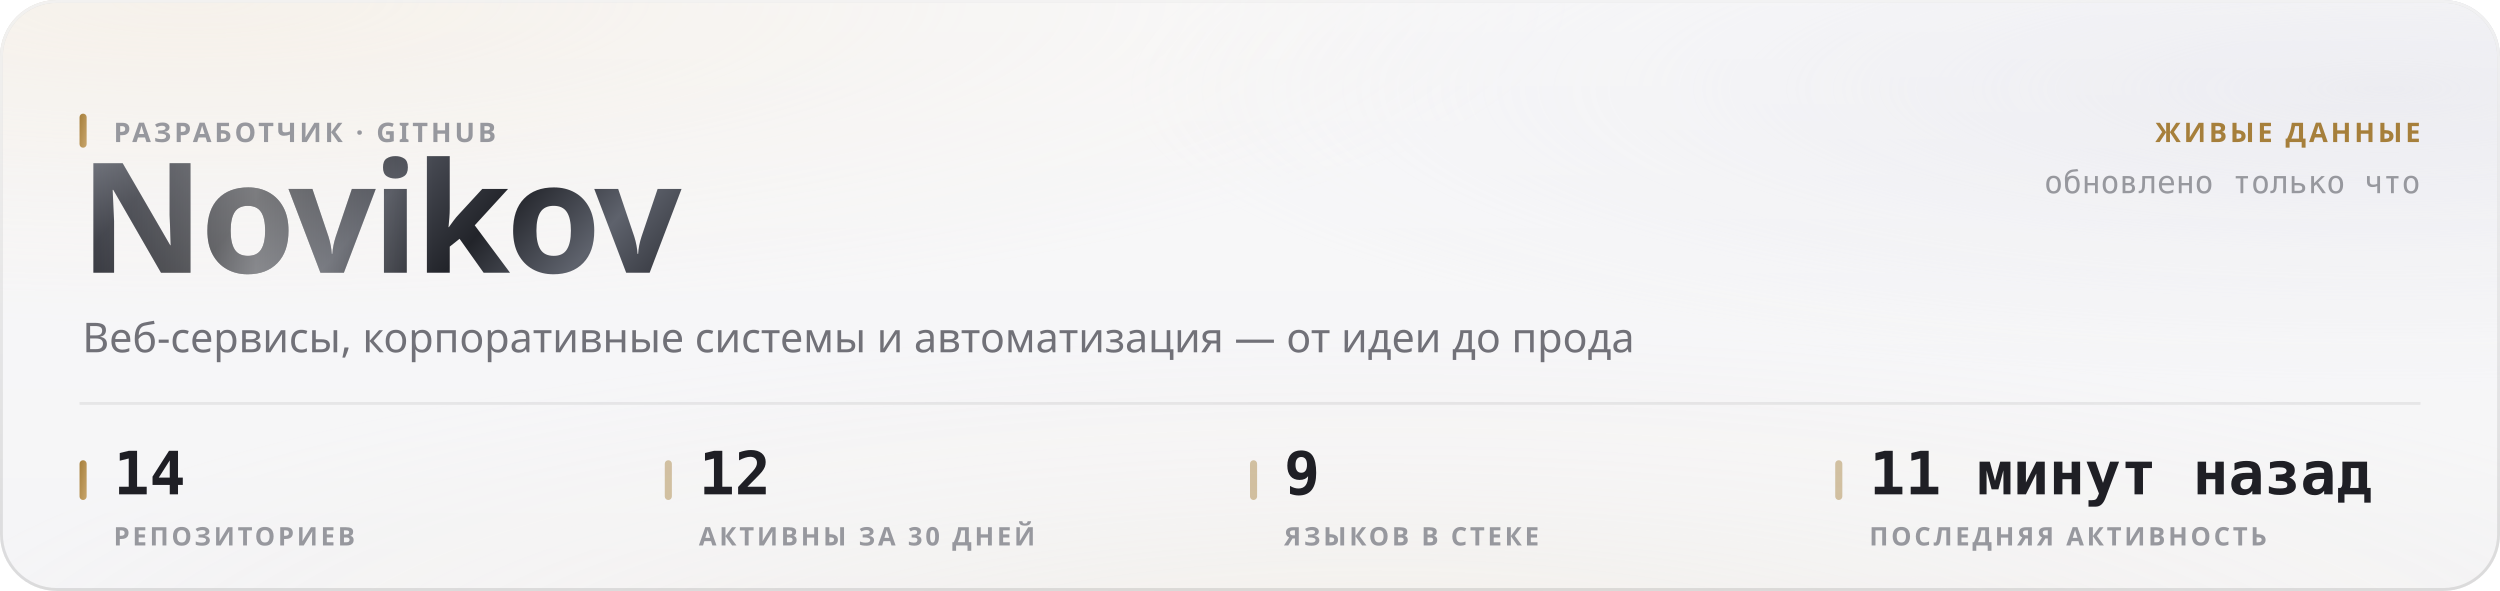
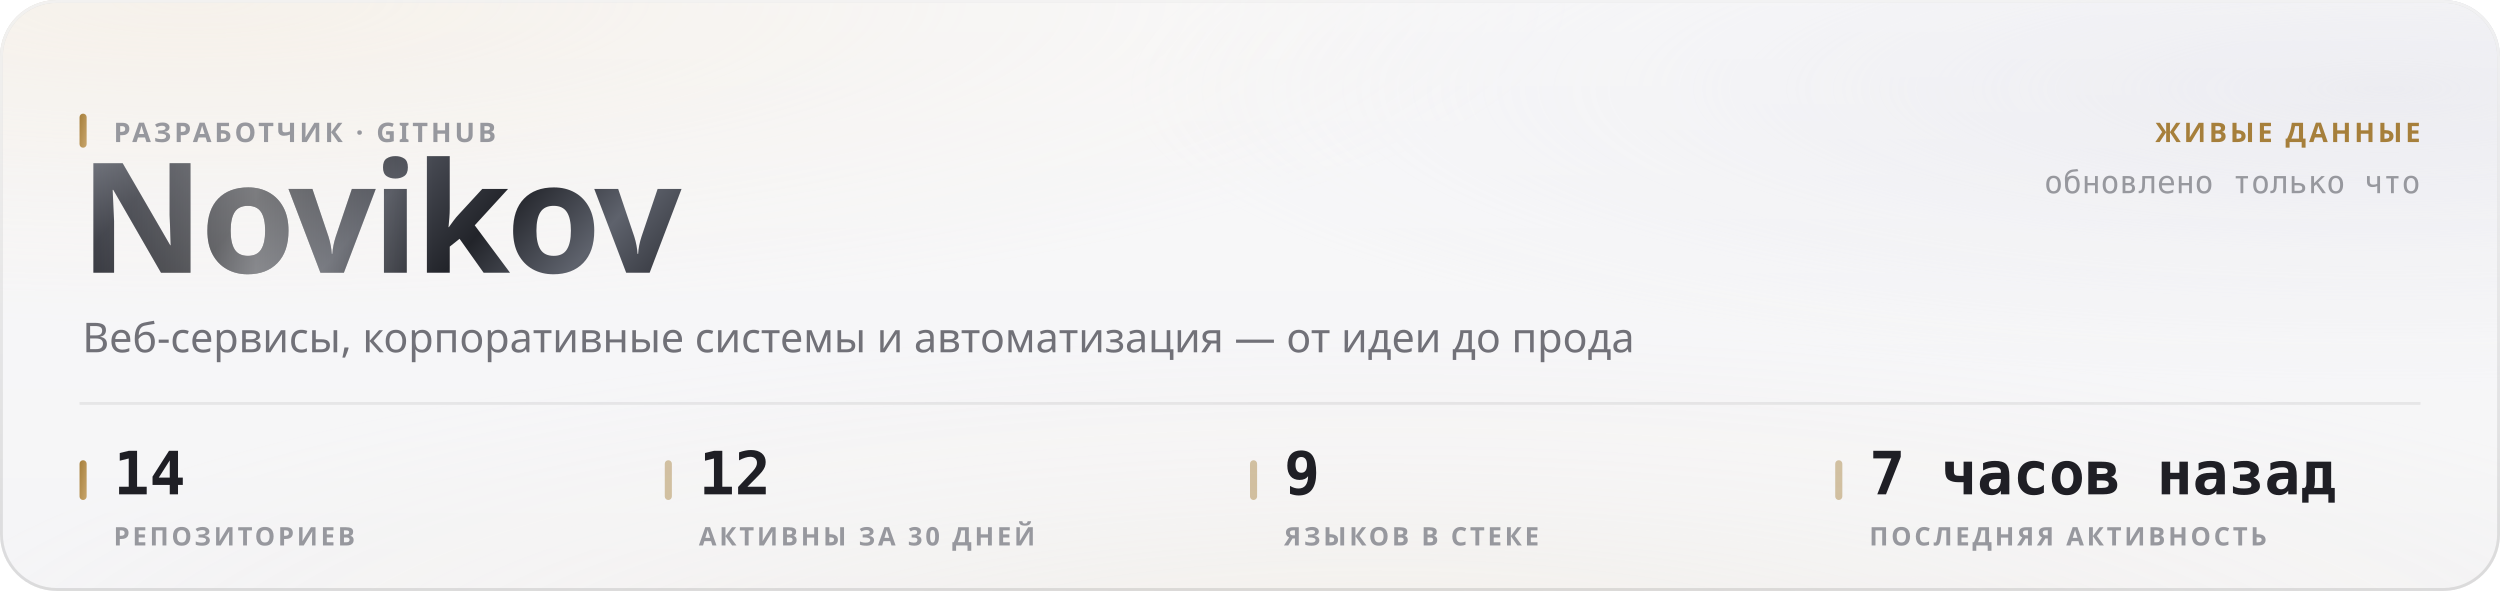
<svg xmlns="http://www.w3.org/2000/svg" width="880" height="208" viewBox="0 0 880 208" role="img">
  <style>
  text { font-family: -apple-system, BlinkMacSystemFont, 'Segoe UI', 'Noto Sans', Helvetica, Arial, sans-serif; }
  .mono { font-family: ui-monospace, 'SF Mono', 'Cascadia Mono', 'DejaVu Sans Mono', Menlo, Consolas, monospace; font-variant-numeric: tabular-nums; }
  .caps { letter-spacing: .1em; text-transform: uppercase; }

  @keyframes sheen  { from { transform: translateX(-120%); } to { transform: translateX(260%); } }
  @keyframes rise   { from { opacity: 0; transform: translateY(6px); } to { opacity: 1; transform: none; } }
  @keyframes slide  { from { opacity: 0; transform: translateX(-8px); } to { opacity: 1; transform: none; } }
  @keyframes grow   { from { transform: scaleY(0); } to { transform: scaleY(1); } }
  @keyframes widen  { from { transform: scaleX(0); } to { transform: scaleX(1); } }
  @keyframes draw   { from { stroke-dashoffset: 200; } to { stroke-dashoffset: 0; } }

  .sheen { animation: sheen 5.5s cubic-bezier(.45,0,.2,1) infinite; }
  .rise  { animation: rise .5s cubic-bezier(.16,1,.3,1) both; }
  .slide { animation: slide .42s cubic-bezier(.16,1,.3,1) both; }
  .bar   { transform-box: fill-box; transform-origin: 50% 100%;
           animation: grow .62s cubic-bezier(.16,1,.3,1) both; }
  .fill  { transform-box: fill-box; transform-origin: 0% 50%;
           animation: widen .8s cubic-bezier(.16,1,.3,1) both; }
  /* The hidden start state lives in the keyframes, never in the static rule.
     A renderer that ignores CSS animations then falls back to the FINISHED
     state — a drawn line, visible text — instead of an empty panel. */
  .spark { stroke-dasharray: 200;
           animation: draw 1.1s cubic-bezier(.16,1,.3,1) both; }

  @media (prefers-reduced-motion: reduce) {
    .sheen { animation: none; opacity: 0; }
    .rise, .slide, .bar, .fill, .spark { animation: none; opacity: 1; transform: none;
                                         stroke-dashoffset: 0; }
  }</style>
  <defs>
    <filter id="grain5" x="0" y="0" width="100%" height="100%">
      <feTurbulence type="fractalNoise" baseFrequency="0.85" numOctaves="3" stitchTiles="stitch" />
      <feColorMatrix type="saturate" values="0" />
    </filter>
    <linearGradient id="accent1" x1="0" y1="0" x2="1" y2="1">
      <stop offset="0%" stop-color="#a67f3b" />
      <stop offset="100%" stop-color="#c8a56c" />
    </linearGradient>
    <radialGradient id="aurora6" cx="0.08" cy="0" r="0.55">
      <stop offset="0%" stop-color="#e7c99a" stop-opacity="0.28" />
      <stop offset="55%" stop-color="#e7c99a" stop-opacity="0.098" />
      <stop offset="100%" stop-color="#e7c99a" stop-opacity="0" />
    </radialGradient>
    <radialGradient id="aurora7" cx="0.95" cy="0.15" r="0.5">
      <stop offset="0%" stop-color="#ccccdb" stop-opacity="0.45" />
      <stop offset="55%" stop-color="#ccccdb" stop-opacity="0.158" />
      <stop offset="100%" stop-color="#ccccdb" stop-opacity="0" />
    </radialGradient>
    <radialGradient id="aurora8" cx="0.55" cy="1.15" r="0.6">
      <stop offset="0%" stop-color="#ead4b3" stop-opacity="0.2" />
      <stop offset="55%" stop-color="#ead4b3" stop-opacity="0.07" />
      <stop offset="100%" stop-color="#ead4b3" stop-opacity="0" />
    </radialGradient>
    <linearGradient id="glass2" x1="0" y1="0" x2="0" y2="1">
      <stop offset="0%" stop-color="#ffffff" stop-opacity="0.42" />
      <stop offset="100%" stop-color="#ffffff" stop-opacity="0.16" />
    </linearGradient>
    <linearGradient id="rim3" x1="0" y1="0" x2="0" y2="1">
      <stop offset="0%" stop-color="#ffffff" stop-opacity="0.7" />
      <stop offset="100%" stop-color="#ffffff" stop-opacity="0.15" />
    </linearGradient>
    <linearGradient id="spec4" x1="0" y1="0" x2="1" y2="0">
      <stop offset="0%" stop-color="#ffffff" stop-opacity="0" />
      <stop offset="35%" stop-color="#ffffff" stop-opacity="0.72" />
      <stop offset="70%" stop-color="#ffffff" stop-opacity="0.252" />
      <stop offset="100%" stop-color="#ffffff" stop-opacity="0" />
    </linearGradient>
    <linearGradient id="metal9" x1="0" y1="0" x2="1" y2="0.25">
      <stop offset="0%" stop-color="#8d919b" />
      <stop offset="16.667%" stop-color="#3a3c44" />
      <stop offset="33.333%" stop-color="#1b1c21" />
      <stop offset="50%" stop-color="#4a4d56" />
      <stop offset="66.667%" stop-color="#22242a" />
      <stop offset="83.333%" stop-color="#5e626c" />
      <stop offset="100%" stop-color="#2c2e35" />
    </linearGradient>
    <linearGradient id="sheengrad11" x1="0" y1="0" x2="1" y2="0">
      <stop offset="0%" stop-color="#ffffff" stop-opacity="0" />
      <stop offset="50%" stop-color="#ffffff" stop-opacity="0.42" />
      <stop offset="100%" stop-color="#ffffff" stop-opacity="0" />
    </linearGradient>
    <clipPath id="wordclip10">
      <text x="28" y="96" font-size="54" font-weight="800" letter-spacing="-0.025em" font-family="-apple-system, BlinkMacSystemFont, 'Segoe UI', Helvetica, Arial, sans-serif">Novikov</text>
    </clipPath>
  </defs>
  <rect width="880" height="208" rx="20" fill="#f3f3f5" />
  <rect width="880" height="208" rx="20" fill="url(#aurora6)" />
  <rect width="880" height="208" rx="20" fill="url(#aurora7)" />
  <rect width="880" height="208" rx="20" fill="url(#aurora8)" />
  <rect width="880" height="208" rx="20" fill="url(#glass2)" />
  <rect width="880" height="208" rx="20" filter="url(#grain5)" opacity="0.06" style="mix-blend-mode:overlay" />
  <rect x=".5" y=".5" width="879" height="207" rx="19.5" fill="none" stroke="rgba(10,10,12,0.14)" />
  <rect x=".5" y=".5" width="879" height="207" rx="19.5" fill="none" stroke="url(#rim3)" />
  <path d="M20 1 H860" stroke="url(#spec4)" stroke-width="1.2" fill="none" />
  <g clip-path="url(#wordclip10)">
    <rect x="28" y="42" width="248.651" height="70.2" fill="url(#metal9)" />
    <rect class="sheen" x="28" y="42" width="124.325" height="70.2" fill="url(#sheengrad11)" />
  </g>
  <rect x="28" y="40" width="2.5" height="12" rx="1.25" fill="url(#accent1)" />
  <text x="40" y="50" font-size="9.5" font-weight="600" fill="#97989e" letter-spacing="0.11em">РАЗРАБОТЧИК · GITHUB</text>
  <text x="29" y="124" font-size="14.5" font-weight="400" fill="#717178">Веб-сервисы, корпоративные системы и автоматизация — от идеи до прода</text>
  <text x="852" y="50" font-size="9.5" font-weight="600" fill="#a67f3b" text-anchor="end" letter-spacing="0.11em">ЖИВЫЕ ДАННЫЕ</text>
  <text x="852" y="68" font-size="11" font-weight="400" fill="#97989e" text-anchor="end" class="mono">обновлено только что</text>
  <path d="M28 142 H852" stroke="rgba(10,10,12,0.07)" stroke-width="1" />
  <rect x="28" y="162" width="2.5" height="14" rx="1.25" fill="url(#accent1)" />
  <text x="40" y="174" font-size="21" font-weight="700" fill="#1f1f25" class="mono rise" opacity="1">14</text>
  <text x="40" y="192" font-size="9" font-weight="600" fill="#97989e" letter-spacing="0.11em">РЕПОЗИТОРИЕВ</text>
  <rect x="234" y="162" width="2.5" height="14" rx="1.25" fill="rgba(166,127,59,0.45)" />
  <text x="246" y="174" font-size="21" font-weight="700" fill="#1f1f25" class="mono rise" opacity="1">12</text>
  <text x="246" y="192" font-size="9" font-weight="600" fill="#97989e" letter-spacing="0.11em">АКТИВНЫ ЗА 30 ДНЕЙ</text>
  <rect x="440" y="162" width="2.5" height="14" rx="1.25" fill="rgba(166,127,59,0.45)" />
  <text x="452" y="174" font-size="21" font-weight="700" fill="#1f1f25" class="mono rise" opacity="1">9</text>
  <text x="452" y="192" font-size="9" font-weight="600" fill="#97989e" letter-spacing="0.11em">ЯЗЫКОВ В СТЕКЕ</text>
  <rect x="646" y="162" width="2.5" height="14" rx="1.25" fill="rgba(166,127,59,0.45)" />
-   <text x="658" y="174" font-size="21" font-weight="700" fill="#1f1f25" class="mono rise" opacity="1">11 минут назад</text>
+   <text x="658" y="174" font-size="21" font-weight="700" fill="#1f1f25" class="mono rise" opacity="1">7 часов назад</text>
  <text x="658" y="192" font-size="9" font-weight="600" fill="#97989e" letter-spacing="0.11em">ПОСЛЕДНЯЯ АКТИВНОСТЬ</text>
</svg>
